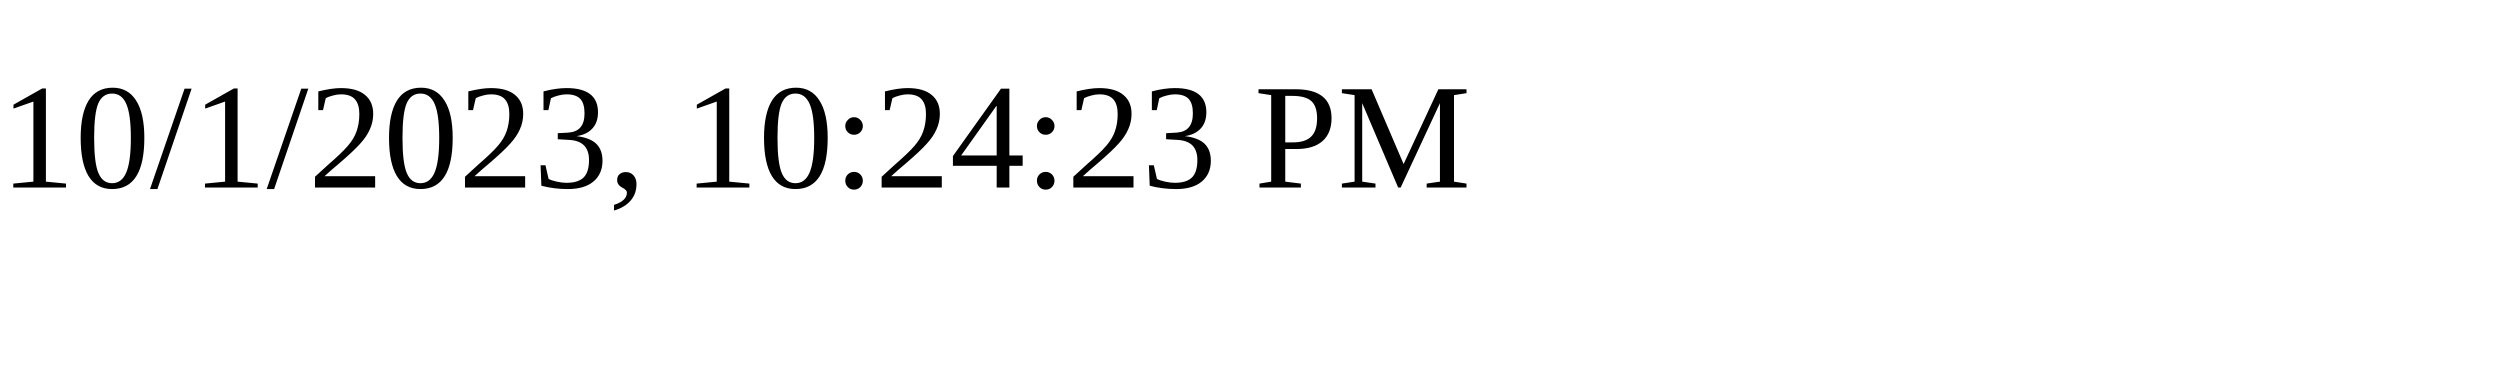
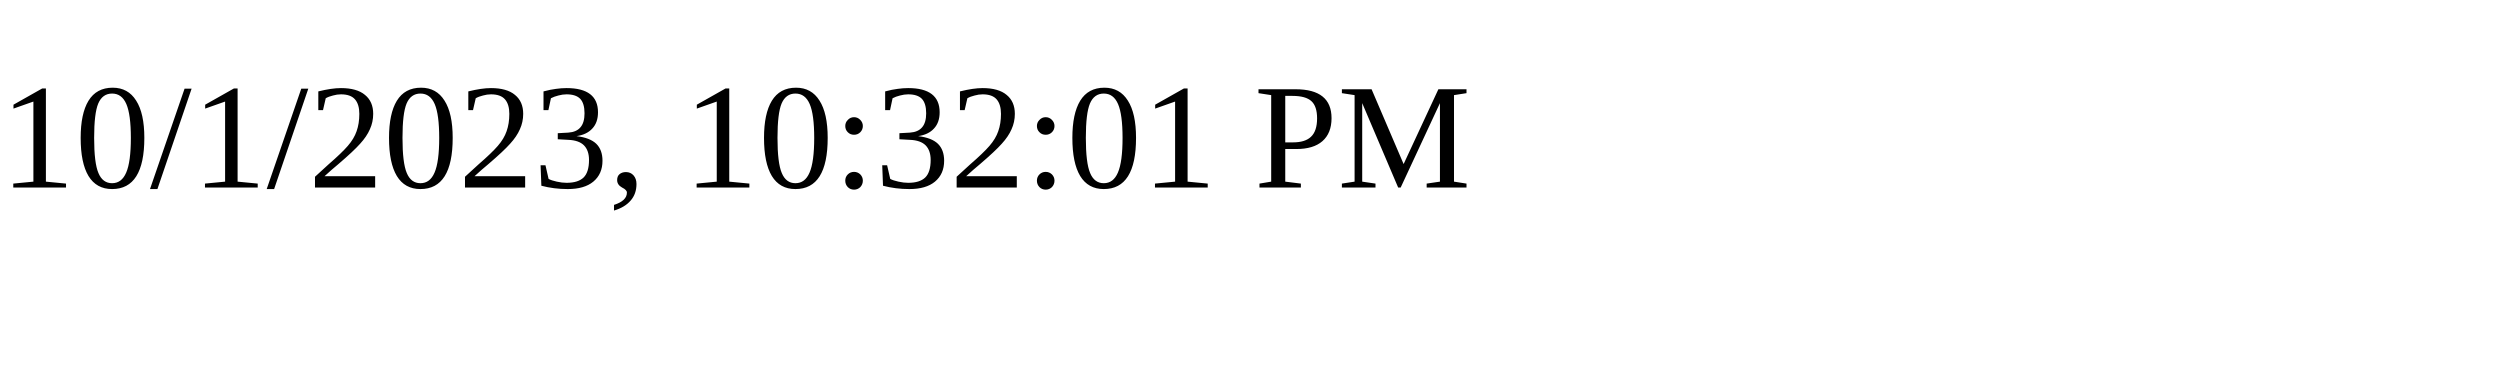
<svg xmlns="http://www.w3.org/2000/svg" height="30" width="200">
-   <text x="0" y="15">10/1/2023, 10:24:23 PM</text>
+   <text x="0" y="15">10/1/2023, 10:32:01 PM</text>
</svg>
